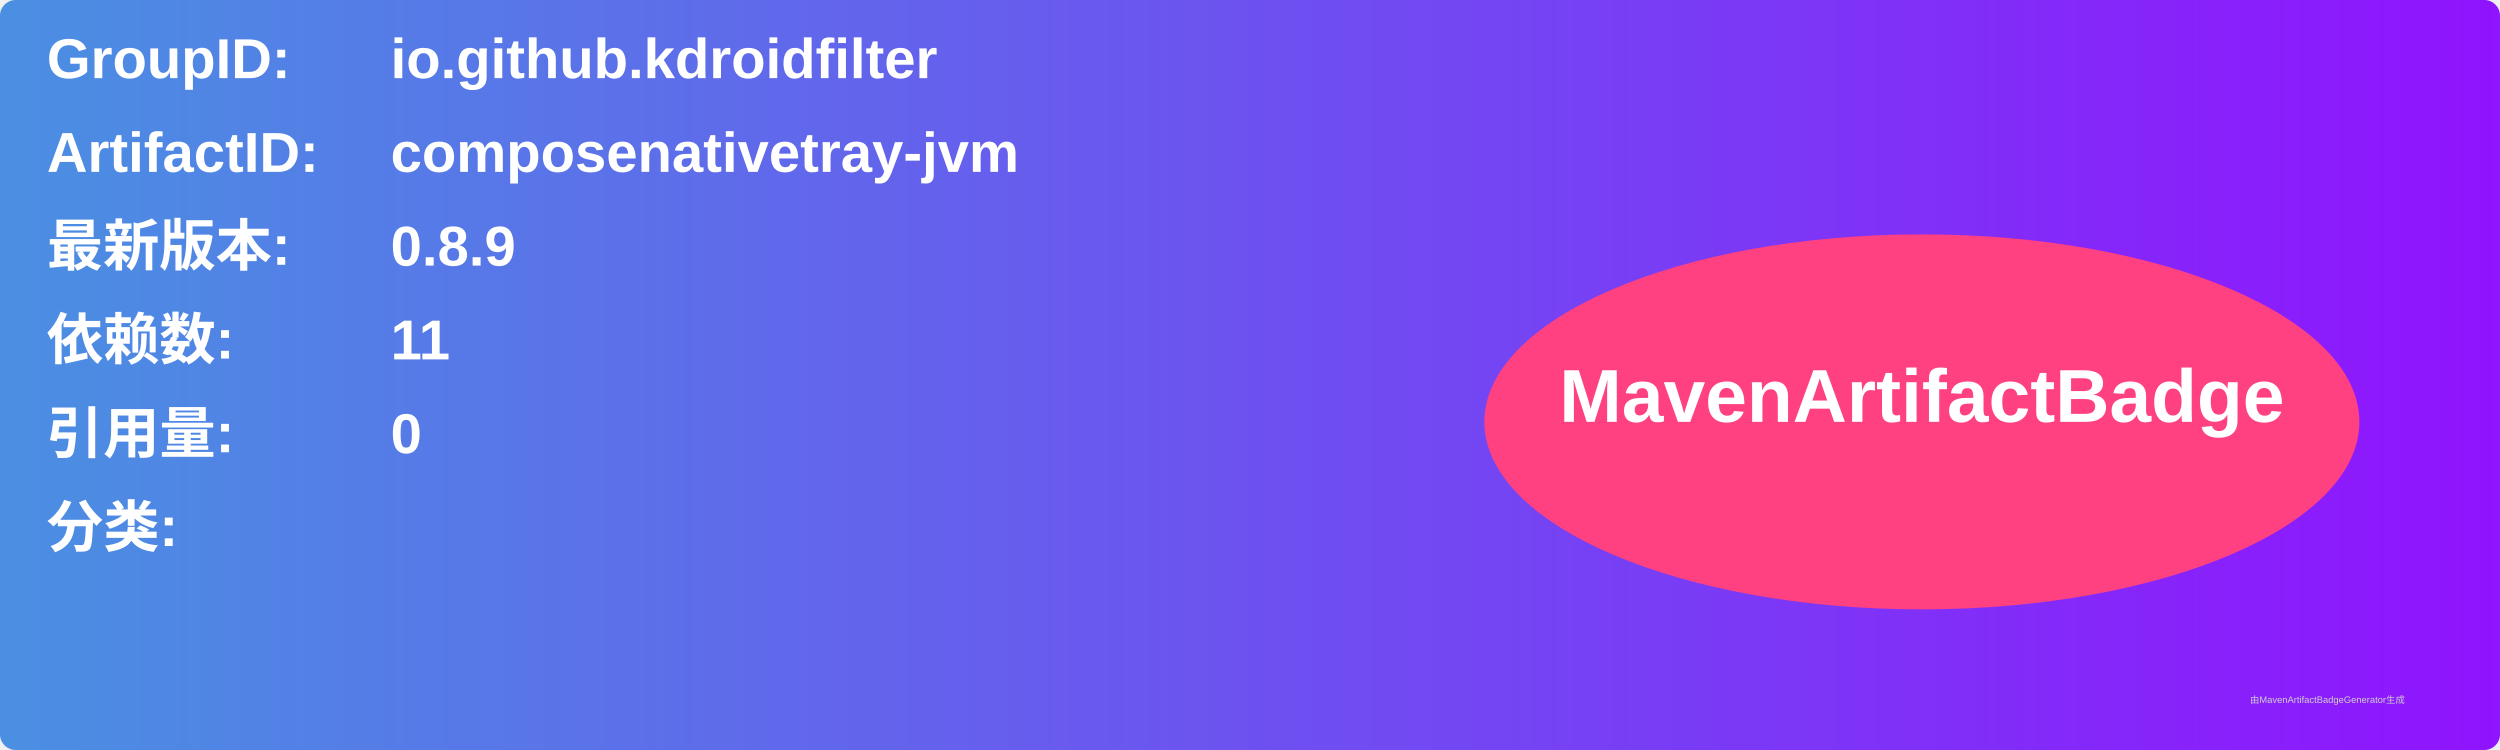
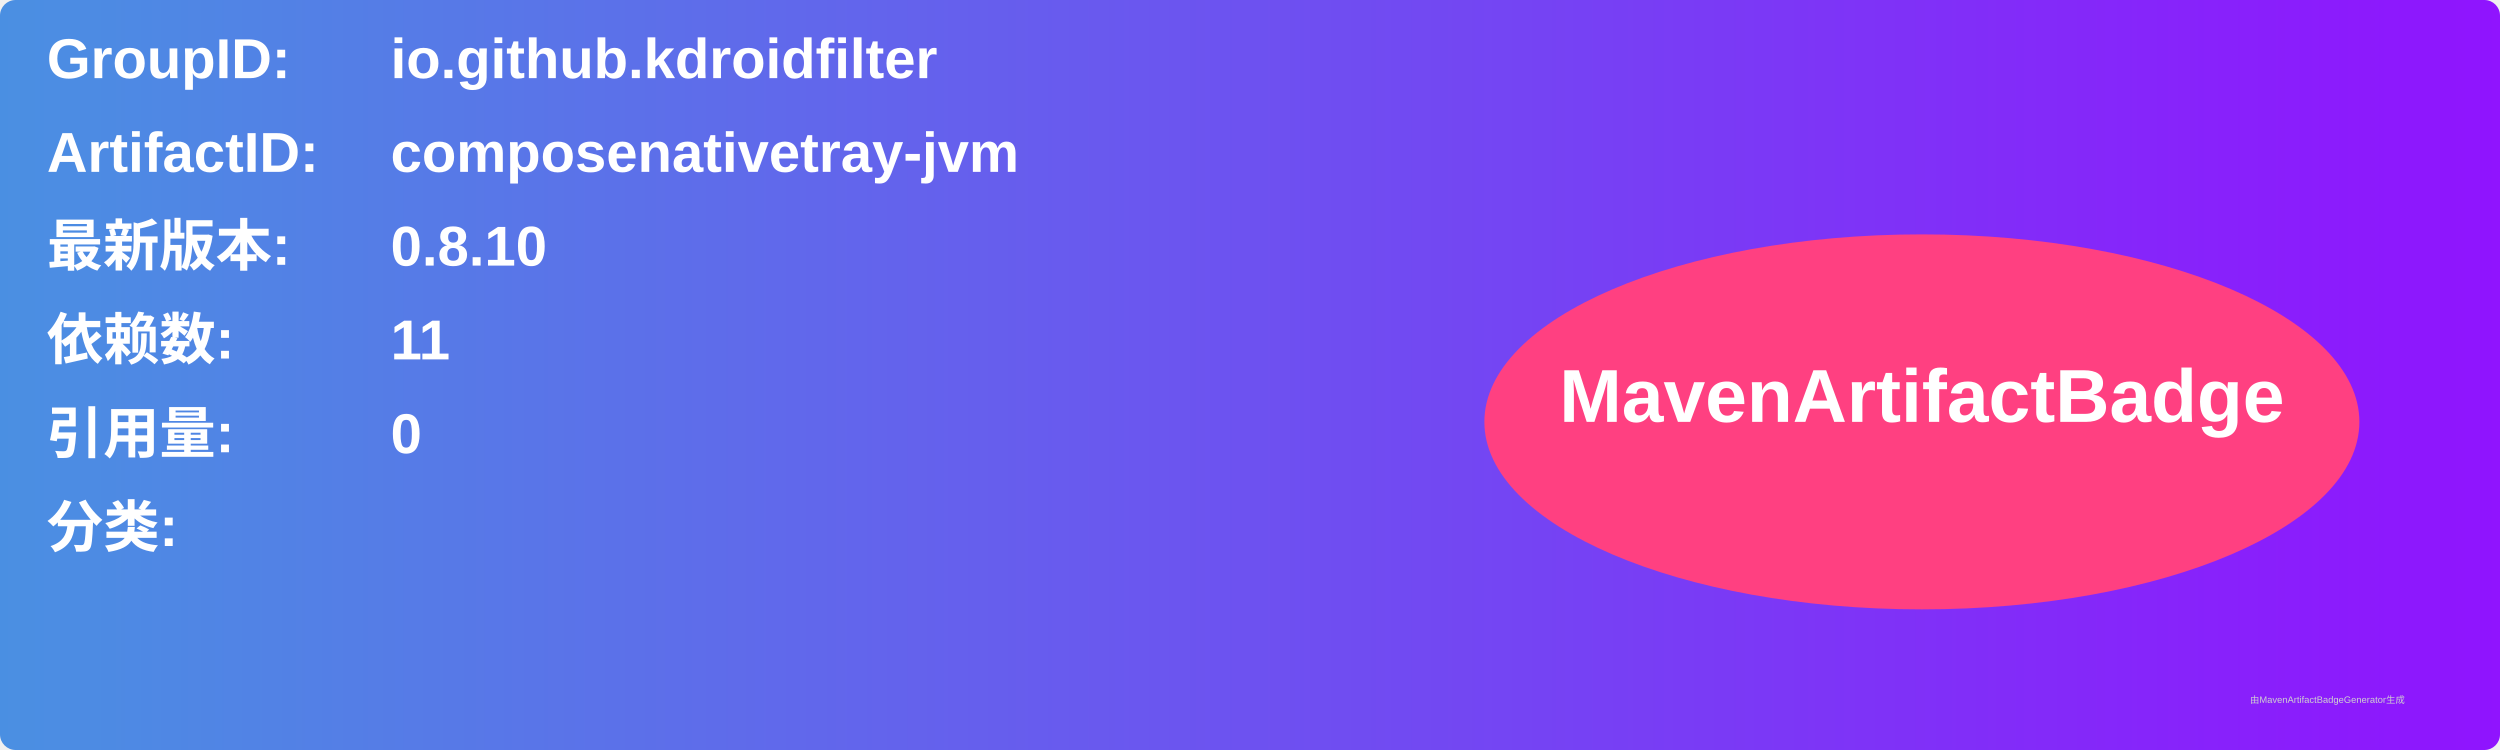
<svg xmlns="http://www.w3.org/2000/svg" width="800" height="240" viewBox="0 0 800 240">
  <linearGradient id="grad" x1="0%" y1="0%" x2="100%" y2="0%">
    <stop offset="0%" stop-color="#4a90e2" />
    <stop offset="100%" stop-color="#9013fe" />
  </linearGradient>
  <rect width="100%" height="100%" rx="5" ry="5" fill="url(#grad)" />
  <g transform="translate(15, 15)">
    <text x="0" y="10" font-family="Arial" font-size="18" fill="white" font-weight="bold" width="260">GroupID:</text>
    <text x="110" y="10" font-family="Arial" font-size="18" fill="white" font-weight="bold" width="460">io.github.kdroidfilter</text>
    <text x="0" y="40" font-family="Arial" font-size="18" fill="white" font-weight="bold" width="260">ArtifactID:</text>
    <text x="110" y="40" font-family="Arial" font-size="18" fill="white" font-weight="bold" width="460">composenativetray-jvm</text>
    <text x="0" y="70" font-family="Arial" font-size="18" fill="white" font-weight="bold">最新版本:</text>
    <text x="110" y="70" font-family="Arial" font-size="18" fill="white" font-weight="bold">
-       <tspan font-weight="bold">0.8.9</tspan>
+       <tspan font-weight="bold">0.8.10</tspan>
    </text>
    <text x="0" y="100" font-family="Arial" font-size="18" fill="white" font-weight="bold">依赖数: </text>
    <text x="110" y="100" font-family="Arial" font-size="18" fill="white">
      <tspan font-weight="bold">11</tspan>
    </text>
    <text x="0" y="130" font-family="Arial" font-size="18" fill="white" font-weight="bold">引用量: </text>
    <text x="110" y="130" font-family="Arial" font-size="18" fill="white">
      <tspan font-weight="bold">0</tspan>
    </text>
    <text x="0" y="160" font-family="Arial" font-size="18" fill="white" font-weight="bold">分类:</text>
    <text x="10" y="190" font-family="Arial" font-size="10" fill="white">
      <tspan font-weight="bold" />
    </text>
    <ellipse cx="600" cy="120" rx="140" ry="60" fill="#ff4081" />
    <text x="600" y="120" text-anchor="middle" font-family="Arial" font-size="24" fill="white" font-weight="bold">MavenArtifactBadge</text>
  </g>
  <text x="720" y="225" font-family="Arial" font-size="3" fill="#d0d0d0">由MavenArtifactBadgeGenerator生成</text>
</svg>
